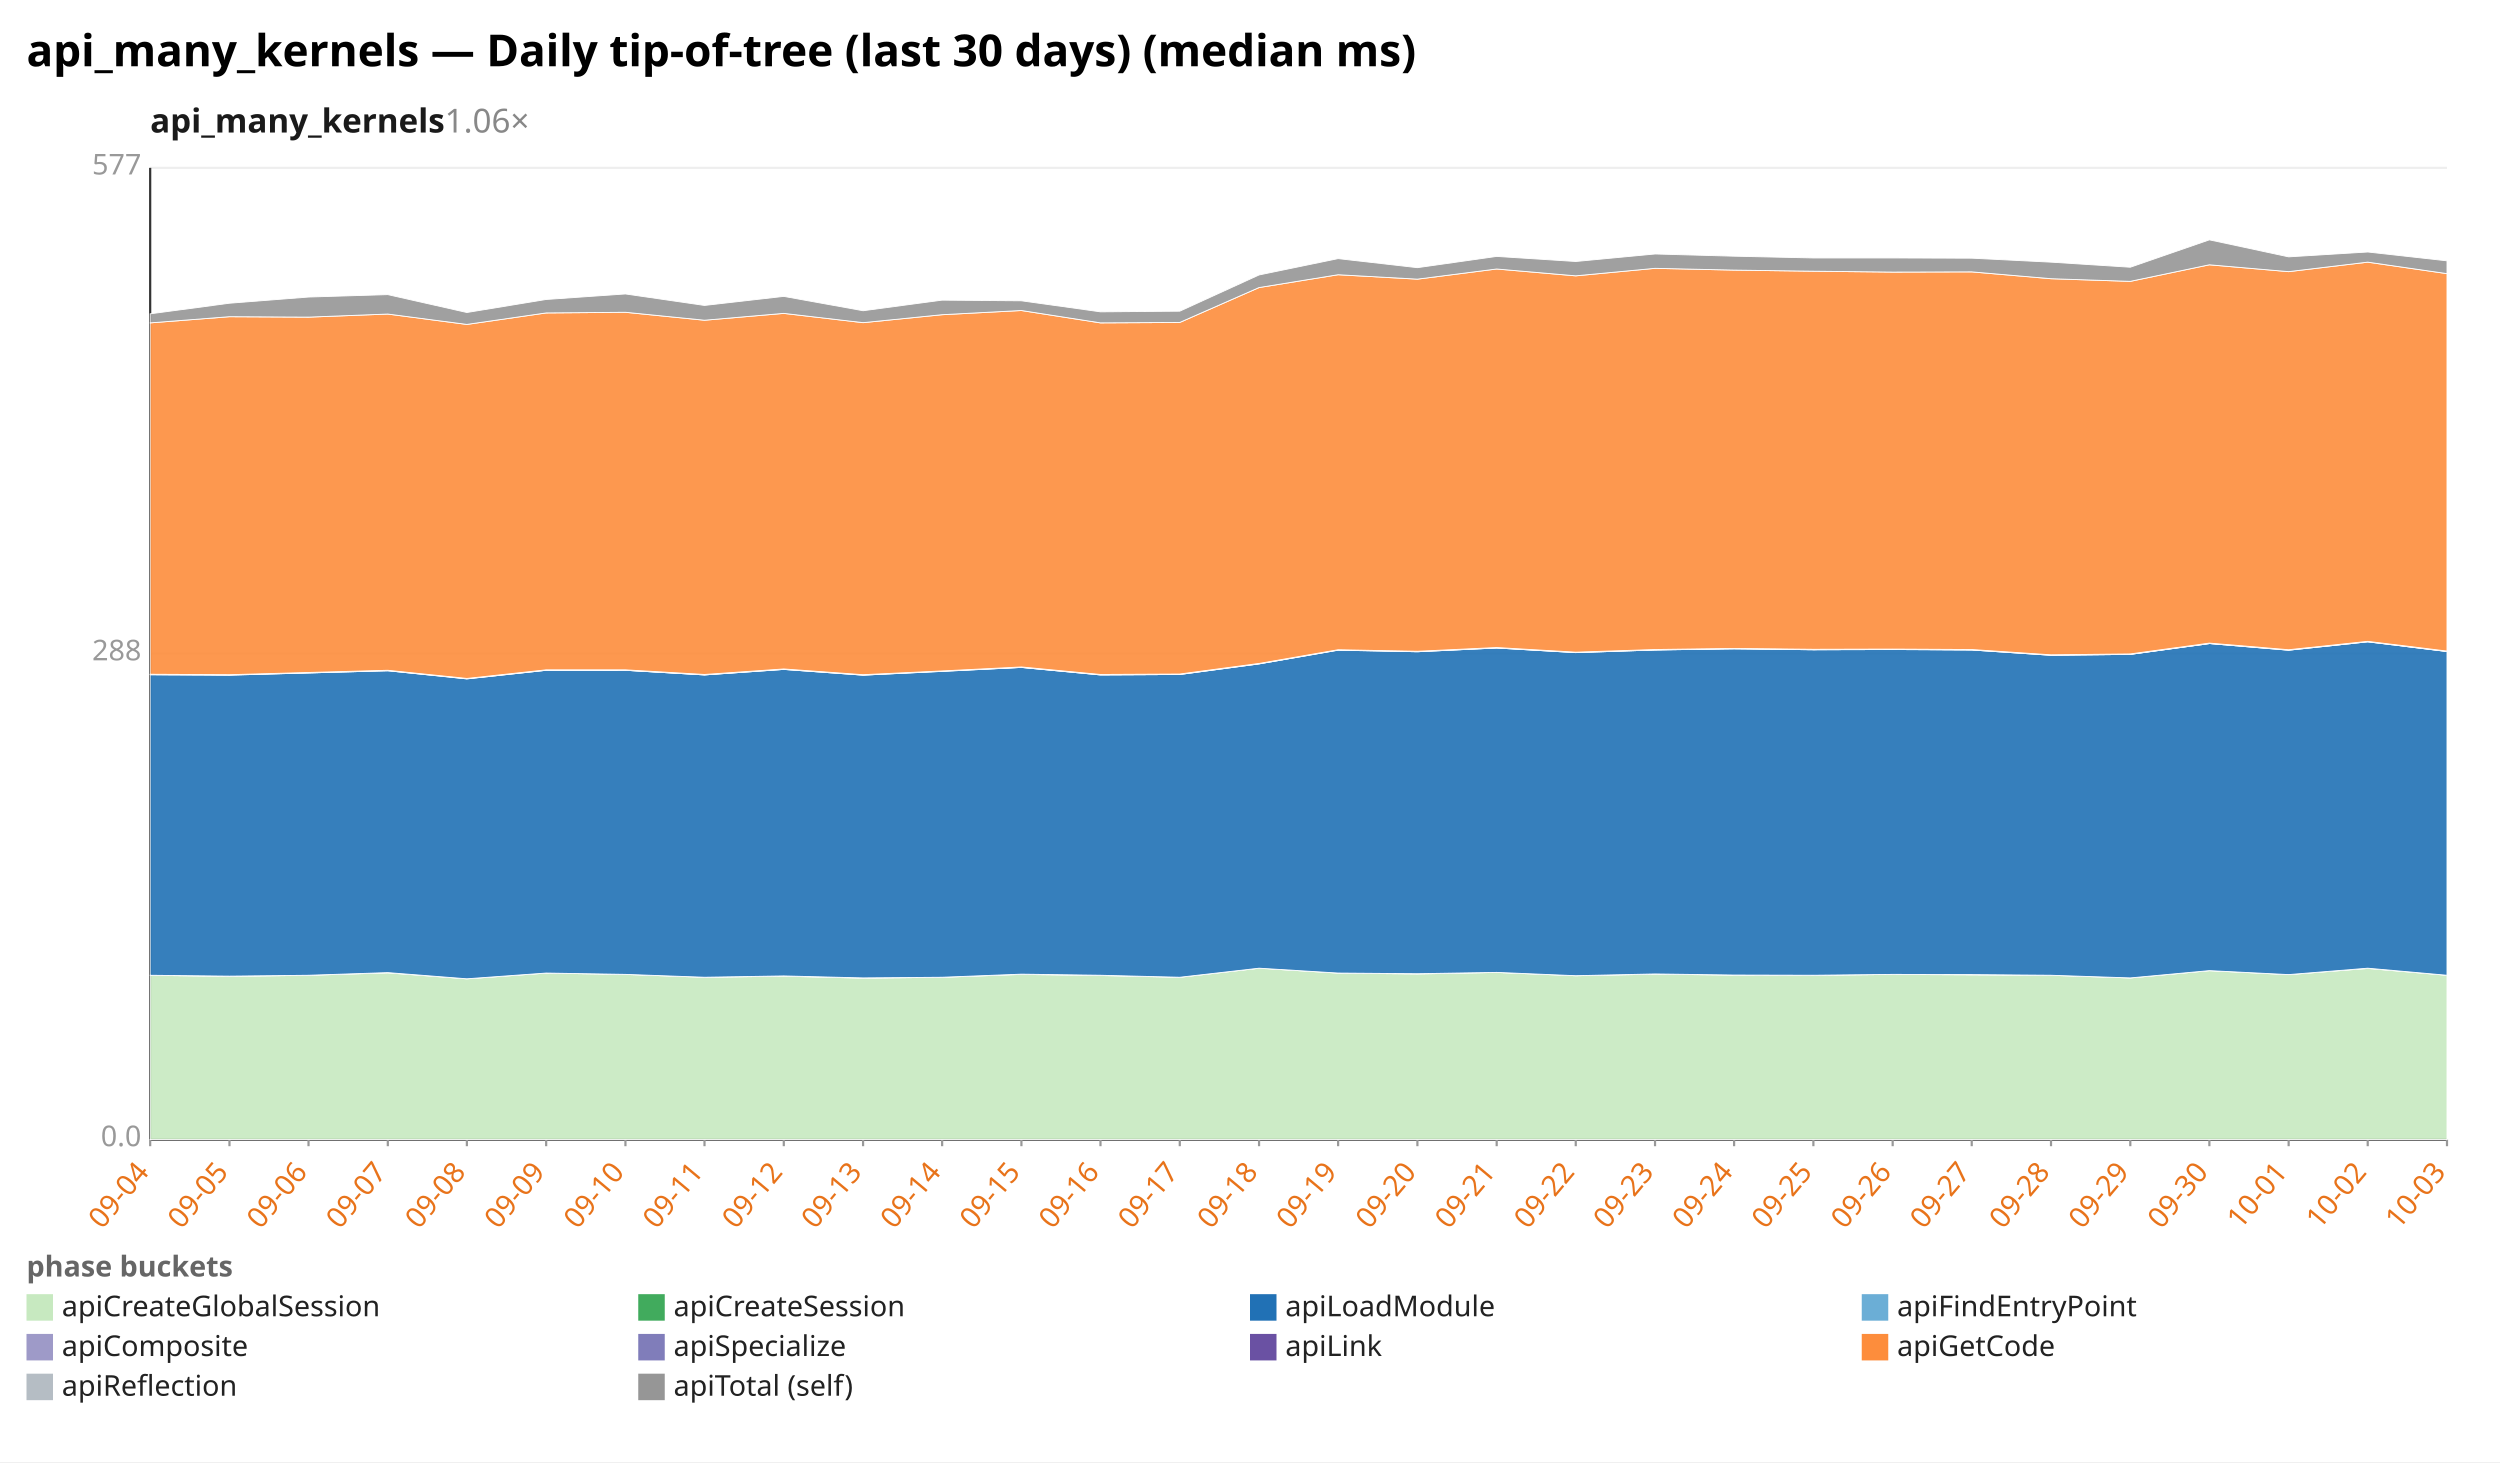
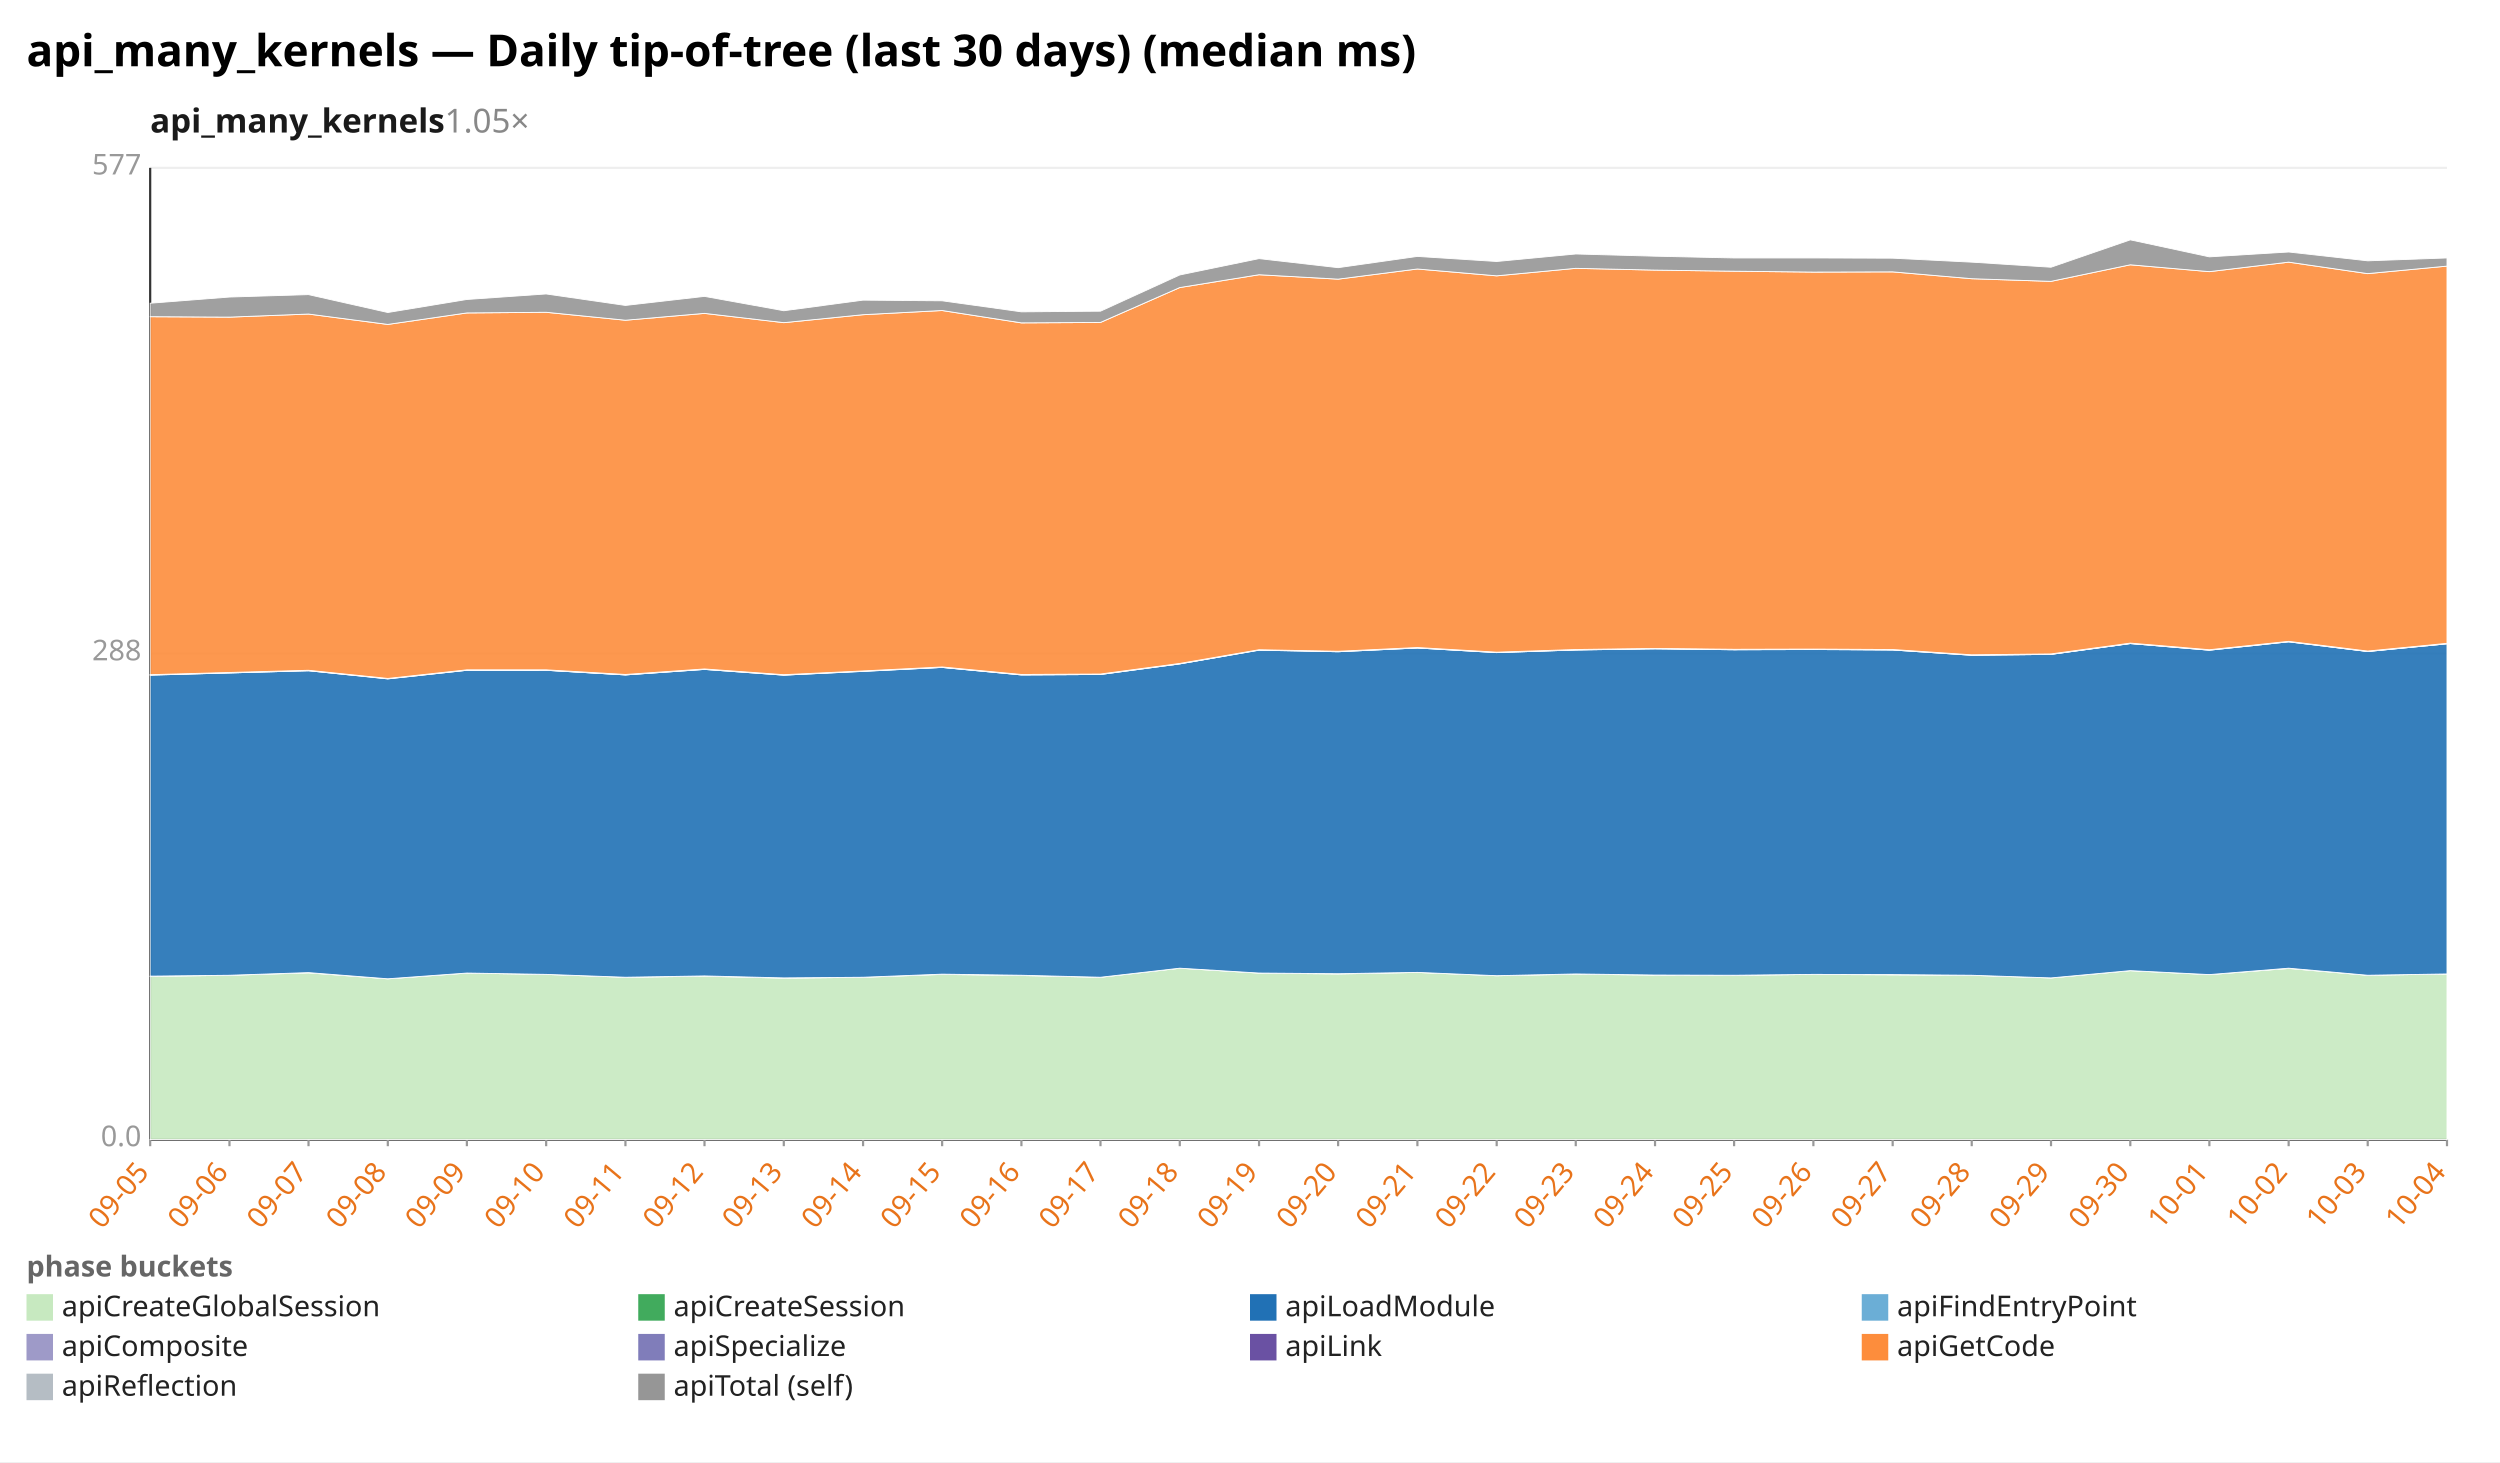
<svg xmlns="http://www.w3.org/2000/svg" width="1132" height="662" viewBox="0 0 1132 662" preserveAspectRatio="xMidYMid meet" font-family="sans-serif" font-size="13">
  <rect width="1132" height="662" fill="white" />
  <text x="12" y="30" font-size="20" font-weight="bold">api_many_kernels — Daily tip-of-tree (last 30 days) (median ms)</text>
-   <text x="68" y="60" font-size="15" font-weight="600" fill="#1a1a1a">api_many_kernels<tspan fill="#888" font-weight="400" text-decoration="none">  1.06×</tspan>
+   <text x="68" y="60" font-size="15" font-weight="600" fill="#1a1a1a">api_many_kernels<tspan fill="#888" font-weight="400" text-decoration="none">  1.05×</tspan>
  </text>
  <line x1="68.0" y1="516.0" x2="1108.0" y2="516.0" stroke="#eee" />
  <text x="64.0" y="519.0" text-anchor="end" fill="#999">0.0</text>
  <line x1="68.0" y1="296.0" x2="1108.0" y2="296.0" stroke="#eee" />
  <text x="64.0" y="299.0" text-anchor="end" fill="#999">288</text>
  <line x1="68.0" y1="76.0" x2="1108.0" y2="76.0" stroke="#eee" />
  <text x="64.0" y="79.0" text-anchor="end" fill="#999">577</text>
  <line x1="68.0" y1="76.0" x2="68.0" y2="516.0" stroke="#333" />
  <line x1="68.0" y1="516.0" x2="1108.0" y2="516.0" stroke="#333" />
  <line x1="68.0" y1="516.0" x2="68.0" y2="519.0" stroke="#999" />
-   <text x="68.0" y="531.0" text-anchor="end" fill="#e8731a" transform="rotate(-50 68.0 531.0)">09-04</text>
+   <text x="68.0" y="531.0" text-anchor="end" fill="#e8731a" transform="rotate(-50 68.0 531.0)">09-05</text>
  <line x1="103.9" y1="516.0" x2="103.9" y2="519.0" stroke="#999" />
-   <text x="103.9" y="531.0" text-anchor="end" fill="#e8731a" transform="rotate(-50 103.9 531.0)">09-05</text>
+   <text x="103.9" y="531.0" text-anchor="end" fill="#e8731a" transform="rotate(-50 103.9 531.0)">09-06</text>
  <line x1="139.7" y1="516.0" x2="139.7" y2="519.0" stroke="#999" />
-   <text x="139.7" y="531.0" text-anchor="end" fill="#e8731a" transform="rotate(-50 139.7 531.0)">09-06</text>
+   <text x="139.7" y="531.0" text-anchor="end" fill="#e8731a" transform="rotate(-50 139.7 531.0)">09-07</text>
  <line x1="175.6" y1="516.0" x2="175.6" y2="519.0" stroke="#999" />
-   <text x="175.6" y="531.0" text-anchor="end" fill="#e8731a" transform="rotate(-50 175.6 531.0)">09-07</text>
+   <text x="175.6" y="531.0" text-anchor="end" fill="#e8731a" transform="rotate(-50 175.6 531.0)">09-08</text>
  <line x1="211.4" y1="516.0" x2="211.4" y2="519.0" stroke="#999" />
-   <text x="211.4" y="531.0" text-anchor="end" fill="#e8731a" transform="rotate(-50 211.4 531.0)">09-08</text>
+   <text x="211.4" y="531.0" text-anchor="end" fill="#e8731a" transform="rotate(-50 211.4 531.0)">09-09</text>
  <line x1="247.3" y1="516.0" x2="247.3" y2="519.0" stroke="#999" />
-   <text x="247.3" y="531.0" text-anchor="end" fill="#e8731a" transform="rotate(-50 247.3 531.0)">09-09</text>
+   <text x="247.3" y="531.0" text-anchor="end" fill="#e8731a" transform="rotate(-50 247.3 531.0)">09-10</text>
  <line x1="283.2" y1="516.0" x2="283.2" y2="519.0" stroke="#999" />
-   <text x="283.2" y="531.0" text-anchor="end" fill="#e8731a" transform="rotate(-50 283.2 531.0)">09-10</text>
+   <text x="283.2" y="531.0" text-anchor="end" fill="#e8731a" transform="rotate(-50 283.2 531.0)">09-11</text>
  <line x1="319.0" y1="516.0" x2="319.0" y2="519.0" stroke="#999" />
-   <text x="319.0" y="531.0" text-anchor="end" fill="#e8731a" transform="rotate(-50 319.0 531.0)">09-11</text>
+   <text x="319.0" y="531.0" text-anchor="end" fill="#e8731a" transform="rotate(-50 319.0 531.0)">09-12</text>
  <line x1="354.9" y1="516.0" x2="354.9" y2="519.0" stroke="#999" />
-   <text x="354.9" y="531.0" text-anchor="end" fill="#e8731a" transform="rotate(-50 354.9 531.0)">09-12</text>
+   <text x="354.9" y="531.0" text-anchor="end" fill="#e8731a" transform="rotate(-50 354.9 531.0)">09-13</text>
  <line x1="390.8" y1="516.0" x2="390.8" y2="519.0" stroke="#999" />
-   <text x="390.8" y="531.0" text-anchor="end" fill="#e8731a" transform="rotate(-50 390.8 531.0)">09-13</text>
+   <text x="390.8" y="531.0" text-anchor="end" fill="#e8731a" transform="rotate(-50 390.8 531.0)">09-14</text>
  <line x1="426.6" y1="516.0" x2="426.6" y2="519.0" stroke="#999" />
-   <text x="426.6" y="531.0" text-anchor="end" fill="#e8731a" transform="rotate(-50 426.6 531.0)">09-14</text>
+   <text x="426.6" y="531.0" text-anchor="end" fill="#e8731a" transform="rotate(-50 426.6 531.0)">09-15</text>
  <line x1="462.5" y1="516.0" x2="462.5" y2="519.0" stroke="#999" />
-   <text x="462.5" y="531.0" text-anchor="end" fill="#e8731a" transform="rotate(-50 462.5 531.0)">09-15</text>
+   <text x="462.5" y="531.0" text-anchor="end" fill="#e8731a" transform="rotate(-50 462.5 531.0)">09-16</text>
  <line x1="498.3" y1="516.0" x2="498.3" y2="519.0" stroke="#999" />
-   <text x="498.3" y="531.0" text-anchor="end" fill="#e8731a" transform="rotate(-50 498.3 531.0)">09-16</text>
+   <text x="498.3" y="531.0" text-anchor="end" fill="#e8731a" transform="rotate(-50 498.3 531.0)">09-17</text>
  <line x1="534.2" y1="516.0" x2="534.2" y2="519.0" stroke="#999" />
-   <text x="534.2" y="531.0" text-anchor="end" fill="#e8731a" transform="rotate(-50 534.2 531.0)">09-17</text>
+   <text x="534.2" y="531.0" text-anchor="end" fill="#e8731a" transform="rotate(-50 534.2 531.0)">09-18</text>
  <line x1="570.1" y1="516.0" x2="570.1" y2="519.0" stroke="#999" />
-   <text x="570.1" y="531.0" text-anchor="end" fill="#e8731a" transform="rotate(-50 570.1 531.0)">09-18</text>
+   <text x="570.1" y="531.0" text-anchor="end" fill="#e8731a" transform="rotate(-50 570.1 531.0)">09-19</text>
  <line x1="605.9" y1="516.0" x2="605.9" y2="519.0" stroke="#999" />
-   <text x="605.9" y="531.0" text-anchor="end" fill="#e8731a" transform="rotate(-50 605.9 531.0)">09-19</text>
+   <text x="605.9" y="531.0" text-anchor="end" fill="#e8731a" transform="rotate(-50 605.9 531.0)">09-20</text>
  <line x1="641.8" y1="516.0" x2="641.8" y2="519.0" stroke="#999" />
-   <text x="641.8" y="531.0" text-anchor="end" fill="#e8731a" transform="rotate(-50 641.8 531.0)">09-20</text>
+   <text x="641.8" y="531.0" text-anchor="end" fill="#e8731a" transform="rotate(-50 641.8 531.0)">09-21</text>
  <line x1="677.7" y1="516.0" x2="677.7" y2="519.0" stroke="#999" />
-   <text x="677.7" y="531.0" text-anchor="end" fill="#e8731a" transform="rotate(-50 677.7 531.0)">09-21</text>
+   <text x="677.7" y="531.0" text-anchor="end" fill="#e8731a" transform="rotate(-50 677.7 531.0)">09-22</text>
  <line x1="713.5" y1="516.0" x2="713.5" y2="519.0" stroke="#999" />
-   <text x="713.5" y="531.0" text-anchor="end" fill="#e8731a" transform="rotate(-50 713.5 531.0)">09-22</text>
+   <text x="713.5" y="531.0" text-anchor="end" fill="#e8731a" transform="rotate(-50 713.5 531.0)">09-23</text>
  <line x1="749.4" y1="516.0" x2="749.4" y2="519.0" stroke="#999" />
-   <text x="749.4" y="531.0" text-anchor="end" fill="#e8731a" transform="rotate(-50 749.4 531.0)">09-23</text>
+   <text x="749.4" y="531.0" text-anchor="end" fill="#e8731a" transform="rotate(-50 749.4 531.0)">09-24</text>
  <line x1="785.2" y1="516.0" x2="785.2" y2="519.0" stroke="#999" />
-   <text x="785.2" y="531.0" text-anchor="end" fill="#e8731a" transform="rotate(-50 785.2 531.0)">09-24</text>
+   <text x="785.2" y="531.0" text-anchor="end" fill="#e8731a" transform="rotate(-50 785.2 531.0)">09-25</text>
  <line x1="821.1" y1="516.0" x2="821.1" y2="519.0" stroke="#999" />
-   <text x="821.1" y="531.0" text-anchor="end" fill="#e8731a" transform="rotate(-50 821.1 531.0)">09-25</text>
+   <text x="821.1" y="531.0" text-anchor="end" fill="#e8731a" transform="rotate(-50 821.1 531.0)">09-26</text>
  <line x1="857.0" y1="516.0" x2="857.0" y2="519.0" stroke="#999" />
-   <text x="857.0" y="531.0" text-anchor="end" fill="#e8731a" transform="rotate(-50 857.0 531.0)">09-26</text>
+   <text x="857.0" y="531.0" text-anchor="end" fill="#e8731a" transform="rotate(-50 857.0 531.0)">09-27</text>
  <line x1="892.8" y1="516.0" x2="892.8" y2="519.0" stroke="#999" />
-   <text x="892.8" y="531.0" text-anchor="end" fill="#e8731a" transform="rotate(-50 892.8 531.0)">09-27</text>
+   <text x="892.8" y="531.0" text-anchor="end" fill="#e8731a" transform="rotate(-50 892.8 531.0)">09-28</text>
  <line x1="928.7" y1="516.0" x2="928.7" y2="519.0" stroke="#999" />
-   <text x="928.7" y="531.0" text-anchor="end" fill="#e8731a" transform="rotate(-50 928.7 531.0)">09-28</text>
+   <text x="928.7" y="531.0" text-anchor="end" fill="#e8731a" transform="rotate(-50 928.7 531.0)">09-29</text>
  <line x1="964.6" y1="516.0" x2="964.6" y2="519.0" stroke="#999" />
-   <text x="964.6" y="531.0" text-anchor="end" fill="#e8731a" transform="rotate(-50 964.6 531.0)">09-29</text>
+   <text x="964.6" y="531.0" text-anchor="end" fill="#e8731a" transform="rotate(-50 964.6 531.0)">09-30</text>
  <line x1="1000.4" y1="516.0" x2="1000.4" y2="519.0" stroke="#999" />
-   <text x="1000.4" y="531.0" text-anchor="end" fill="#e8731a" transform="rotate(-50 1000.4 531.0)">09-30</text>
+   <text x="1000.4" y="531.0" text-anchor="end" fill="#e8731a" transform="rotate(-50 1000.4 531.0)">10-01</text>
  <line x1="1036.3" y1="516.0" x2="1036.3" y2="519.0" stroke="#999" />
-   <text x="1036.3" y="531.0" text-anchor="end" fill="#e8731a" transform="rotate(-50 1036.3 531.0)">10-01</text>
+   <text x="1036.3" y="531.0" text-anchor="end" fill="#e8731a" transform="rotate(-50 1036.3 531.0)">10-02</text>
  <line x1="1072.1" y1="516.0" x2="1072.1" y2="519.0" stroke="#999" />
-   <text x="1072.1" y="531.0" text-anchor="end" fill="#e8731a" transform="rotate(-50 1072.1 531.0)">10-02</text>
+   <text x="1072.1" y="531.0" text-anchor="end" fill="#e8731a" transform="rotate(-50 1072.1 531.0)">10-03</text>
  <line x1="1108.0" y1="516.0" x2="1108.0" y2="519.0" stroke="#999" />
-   <text x="1108.0" y="531.0" text-anchor="end" fill="#e8731a" transform="rotate(-50 1108.0 531.0)">10-03</text>
-   <polygon points="68.0,441.6 103.9,442.1 139.7,441.6 175.6,440.5 211.4,443.2 247.3,440.6 283.2,441.2 319.0,442.5 354.9,442.0 390.8,442.9 426.6,442.5 462.5,441.2 498.3,441.7 534.2,442.5 570.1,438.4 605.9,440.6 641.8,441.0 677.7,440.3 713.5,441.8 749.4,441.1 785.2,441.5 821.1,441.6 857.0,441.2 892.8,441.4 928.7,441.6 964.6,442.8 1000.4,439.5 1036.3,441.3 1072.1,438.5 1108.0,441.6 1108.0,516.0 1072.1,516.0 1036.3,516.0 1000.4,516.0 964.6,516.0 928.7,516.0 892.8,516.0 857.0,516.0 821.1,516.0 785.2,516.0 749.4,516.0 713.5,516.0 677.7,516.0 641.8,516.0 605.9,516.0 570.1,516.0 534.2,516.0 498.3,516.0 462.5,516.0 426.6,516.0 390.8,516.0 354.9,516.0 319.0,516.0 283.2,516.0 247.3,516.0 211.4,516.0 175.6,516.0 139.7,516.0 103.9,516.0 68.0,516.0" fill="#c7e9c0" fill-opacity="0.9" stroke="#fff" stroke-width="0.4" />
-   <polygon points="68.0,441.6 103.9,442.0 139.7,441.6 175.6,440.4 211.4,443.2 247.3,440.6 283.2,441.2 319.0,442.5 354.9,441.9 390.8,442.8 426.6,442.5 462.5,441.1 498.3,441.6 534.2,442.5 570.1,438.4 605.9,440.6 641.8,440.9 677.7,440.3 713.5,441.8 749.4,441.0 785.2,441.5 821.1,441.6 857.0,441.2 892.8,441.3 928.7,441.6 964.6,442.8 1000.4,439.5 1036.3,441.3 1072.1,438.4 1108.0,441.6 1108.0,441.6 1072.1,438.5 1036.3,441.3 1000.4,439.5 964.6,442.8 928.7,441.6 892.8,441.4 857.0,441.2 821.1,441.6 785.2,441.5 749.4,441.1 713.5,441.8 677.7,440.3 641.8,441.0 605.9,440.6 570.1,438.4 534.2,442.5 498.3,441.7 462.5,441.2 426.6,442.5 390.8,442.9 354.9,442.0 319.0,442.5 283.2,441.2 247.3,440.6 211.4,443.2 175.6,440.5 139.7,441.6 103.9,442.1 68.0,441.6" fill="#41ab5d" fill-opacity="0.9" stroke="#fff" stroke-width="0.4" />
-   <polygon points="68.0,305.5 103.9,305.7 139.7,304.7 175.6,303.7 211.4,307.4 247.3,303.5 283.2,303.5 319.0,305.6 354.9,303.1 390.8,305.7 426.6,304.0 462.5,302.2 498.3,305.6 534.2,305.4 570.1,300.6 605.9,294.4 641.8,295.1 677.7,293.4 713.5,295.5 749.4,294.3 785.2,293.8 821.1,294.2 857.0,294.1 892.8,294.3 928.7,296.7 964.6,296.3 1000.4,291.4 1036.3,294.4 1072.1,290.6 1108.0,295.0 1108.0,441.6 1072.1,438.4 1036.3,441.3 1000.4,439.5 964.6,442.8 928.7,441.6 892.8,441.3 857.0,441.2 821.1,441.6 785.2,441.5 749.4,441.0 713.5,441.8 677.7,440.3 641.8,440.9 605.9,440.6 570.1,438.4 534.2,442.5 498.3,441.6 462.5,441.1 426.6,442.5 390.8,442.8 354.9,441.9 319.0,442.5 283.2,441.2 247.3,440.6 211.4,443.2 175.6,440.4 139.7,441.6 103.9,442.0 68.0,441.6" fill="#2171b5" fill-opacity="0.9" stroke="#fff" stroke-width="0.4" />
-   <polygon points="68.0,305.5 103.9,305.6 139.7,304.7 175.6,303.7 211.4,307.3 247.3,303.5 283.2,303.5 319.0,305.6 354.9,303.1 390.8,305.7 426.6,303.9 462.5,302.2 498.3,305.6 534.2,305.4 570.1,300.6 605.9,294.3 641.8,295.1 677.7,293.4 713.5,295.5 749.4,294.3 785.2,293.7 821.1,294.2 857.0,294.0 892.8,294.3 928.7,296.7 964.6,296.3 1000.4,291.4 1036.3,294.4 1072.1,290.6 1108.0,295.0 1108.0,295.0 1072.1,290.6 1036.3,294.4 1000.4,291.4 964.6,296.3 928.7,296.7 892.8,294.3 857.0,294.1 821.1,294.2 785.2,293.8 749.4,294.3 713.5,295.5 677.7,293.4 641.8,295.1 605.9,294.4 570.1,300.6 534.2,305.4 498.3,305.6 462.5,302.2 426.6,304.0 390.8,305.7 354.9,303.1 319.0,305.6 283.2,303.5 247.3,303.5 211.4,307.4 175.6,303.7 139.7,304.7 103.9,305.7 68.0,305.5" fill="#6baed6" fill-opacity="0.9" stroke="#fff" stroke-width="0.4" />
-   <polygon points="68.0,305.3 103.9,305.5 139.7,304.5 175.6,303.5 211.4,307.2 247.3,303.3 283.2,303.4 319.0,305.5 354.9,302.9 390.8,305.5 426.6,303.8 462.5,302.1 498.3,305.4 534.2,305.2 570.1,300.4 605.9,294.2 641.8,294.9 677.7,293.3 713.5,295.3 749.4,294.2 785.2,293.6 821.1,294.0 857.0,293.9 892.8,294.1 928.7,296.5 964.6,296.2 1000.4,291.3 1036.3,294.2 1072.1,290.4 1108.0,294.9 1108.0,295.0 1072.1,290.6 1036.3,294.4 1000.4,291.4 964.6,296.3 928.7,296.7 892.8,294.3 857.0,294.0 821.1,294.2 785.2,293.7 749.4,294.3 713.5,295.5 677.7,293.4 641.8,295.1 605.9,294.3 570.1,300.6 534.2,305.4 498.3,305.6 462.5,302.2 426.6,303.9 390.8,305.7 354.9,303.1 319.0,305.6 283.2,303.5 247.3,303.5 211.4,307.3 175.6,303.7 139.7,304.7 103.9,305.6 68.0,305.5" fill="#9e9ac8" fill-opacity="0.9" stroke="#fff" stroke-width="0.4" />
-   <polygon points="68.0,305.3 103.9,305.5 139.7,304.5 175.6,303.5 211.4,307.2 247.3,303.3 283.2,303.3 319.0,305.4 354.9,302.9 390.8,305.5 426.6,303.8 462.5,302.0 498.3,305.4 534.2,305.2 570.1,300.4 605.9,294.2 641.8,294.9 677.7,293.2 713.5,295.3 749.4,294.1 785.2,293.6 821.1,294.0 857.0,293.9 892.8,294.1 928.7,296.5 964.6,296.1 1000.4,291.2 1036.3,294.2 1072.1,290.4 1108.0,294.8 1108.0,294.9 1072.1,290.4 1036.3,294.2 1000.4,291.3 964.6,296.2 928.7,296.5 892.8,294.1 857.0,293.9 821.1,294.0 785.2,293.6 749.4,294.2 713.5,295.3 677.7,293.3 641.8,294.9 605.9,294.2 570.1,300.4 534.2,305.2 498.3,305.4 462.5,302.1 426.6,303.8 390.8,305.5 354.9,302.9 319.0,305.5 283.2,303.4 247.3,303.3 211.4,307.2 175.6,303.5 139.7,304.5 103.9,305.5 68.0,305.3" fill="#6a51a3" fill-opacity="0.9" stroke="#fff" stroke-width="0.4" />
-   <polygon points="68.0,146.2 103.9,143.4 139.7,143.6 175.6,142.2 211.4,146.9 247.3,141.7 283.2,141.4 319.0,145.0 354.9,141.9 390.8,146.1 426.6,142.5 462.5,140.6 498.3,146.2 534.2,146.0 570.1,130.2 605.9,124.4 641.8,126.4 677.7,121.8 713.5,124.9 749.4,121.5 785.2,122.3 821.1,122.8 857.0,123.2 892.8,123.1 928.7,126.2 964.6,127.4 1000.4,119.9 1036.3,123.0 1072.1,118.7 1108.0,123.9 1108.0,294.8 1072.1,290.4 1036.3,294.2 1000.4,291.2 964.6,296.1 928.7,296.5 892.8,294.1 857.0,293.9 821.1,294.0 785.2,293.6 749.4,294.1 713.5,295.3 677.7,293.2 641.8,294.9 605.9,294.2 570.1,300.4 534.2,305.2 498.3,305.4 462.5,302.0 426.6,303.8 390.8,305.5 354.9,302.9 319.0,305.4 283.2,303.3 247.3,303.3 211.4,307.2 175.6,303.5 139.7,304.5 103.9,305.5 68.0,305.3" fill="#fd8d3c" fill-opacity="0.9" stroke="#fff" stroke-width="0.4" />
-   <polygon points="68.0,142.1 103.9,137.3 139.7,134.5 175.6,133.4 211.4,141.5 247.3,135.6 283.2,133.1 319.0,138.3 354.9,134.2 390.8,140.7 426.6,135.9 462.5,136.2 498.3,141.2 534.2,140.9 570.1,124.5 605.9,117.1 641.8,121.2 677.7,116.1 713.5,118.4 749.4,115.0 785.2,116.0 821.1,116.8 857.0,116.8 892.8,116.9 928.7,118.7 964.6,121.0 1000.4,108.6 1036.3,116.3 1072.1,114.1 1108.0,118.1 1108.0,123.9 1072.1,118.7 1036.3,123.0 1000.4,119.9 964.6,127.4 928.7,126.2 892.8,123.1 857.0,123.2 821.1,122.8 785.2,122.3 749.4,121.5 713.5,124.9 677.7,121.8 641.8,126.4 605.9,124.4 570.1,130.2 534.2,146.0 498.3,146.2 462.5,140.6 426.6,142.5 390.8,146.1 354.9,141.9 319.0,145.0 283.2,141.4 247.3,141.7 211.4,146.9 175.6,142.2 139.7,143.6 103.9,143.4 68.0,146.2" fill="#969696" fill-opacity="0.9" stroke="#fff" stroke-width="0.4" />
+   <text x="1108.0" y="531.0" text-anchor="end" fill="#e8731a" transform="rotate(-50 1108.0 531.0)">10-04</text>
+   <polygon points="68.0,442.1 103.9,441.6 139.7,440.5 175.6,443.2 211.4,440.6 247.3,441.2 283.2,442.5 319.0,442.0 354.9,442.9 390.8,442.5 426.6,441.2 462.5,441.7 498.3,442.5 534.2,438.4 570.1,440.6 605.9,441.0 641.8,440.3 677.7,441.8 713.5,441.1 749.4,441.5 785.2,441.6 821.1,441.2 857.0,441.4 892.8,441.6 928.7,442.8 964.6,439.5 1000.4,441.3 1036.3,438.5 1072.1,441.6 1108.0,441.0 1108.0,516.0 1072.1,516.0 1036.3,516.0 1000.4,516.0 964.6,516.0 928.7,516.0 892.8,516.0 857.0,516.0 821.1,516.0 785.2,516.0 749.4,516.0 713.5,516.0 677.7,516.0 641.8,516.0 605.9,516.0 570.1,516.0 534.2,516.0 498.3,516.0 462.5,516.0 426.6,516.0 390.8,516.0 354.9,516.0 319.0,516.0 283.2,516.0 247.3,516.0 211.4,516.0 175.6,516.0 139.7,516.0 103.9,516.0 68.0,516.0" fill="#c7e9c0" fill-opacity="0.9" stroke="#fff" stroke-width="0.4" />
+   <polygon points="68.0,442.0 103.9,441.6 139.7,440.4 175.6,443.2 211.4,440.6 247.3,441.2 283.2,442.5 319.0,441.9 354.9,442.8 390.8,442.5 426.6,441.1 462.5,441.6 498.3,442.5 534.2,438.4 570.1,440.6 605.9,440.9 641.8,440.3 677.7,441.8 713.5,441.0 749.4,441.5 785.2,441.6 821.1,441.2 857.0,441.3 892.8,441.6 928.7,442.8 964.6,439.5 1000.4,441.3 1036.3,438.4 1072.1,441.6 1108.0,441.0 1108.0,441.0 1072.1,441.6 1036.3,438.5 1000.4,441.3 964.6,439.5 928.7,442.8 892.8,441.6 857.0,441.4 821.1,441.2 785.2,441.6 749.4,441.5 713.5,441.1 677.7,441.8 641.8,440.3 605.9,441.0 570.1,440.6 534.2,438.4 498.3,442.5 462.5,441.7 426.6,441.2 390.8,442.5 354.9,442.9 319.0,442.0 283.2,442.5 247.3,441.2 211.4,440.6 175.6,443.2 139.7,440.5 103.9,441.6 68.0,442.1" fill="#41ab5d" fill-opacity="0.9" stroke="#fff" stroke-width="0.4" />
+   <polygon points="68.0,305.7 103.9,304.7 139.7,303.7 175.6,307.4 211.4,303.5 247.3,303.5 283.2,305.6 319.0,303.1 354.9,305.7 390.8,304.0 426.6,302.2 462.5,305.6 498.3,305.4 534.2,300.6 570.1,294.4 605.9,295.1 641.8,293.4 677.7,295.5 713.5,294.3 749.4,293.8 785.2,294.2 821.1,294.1 857.0,294.3 892.8,296.7 928.7,296.3 964.6,291.4 1000.4,294.4 1036.3,290.6 1072.1,295.0 1108.0,291.5 1108.0,441.0 1072.1,441.6 1036.3,438.4 1000.4,441.3 964.6,439.5 928.7,442.8 892.8,441.6 857.0,441.3 821.1,441.2 785.2,441.6 749.4,441.5 713.5,441.0 677.7,441.8 641.8,440.3 605.9,440.9 570.1,440.6 534.2,438.4 498.3,442.5 462.5,441.6 426.6,441.1 390.8,442.5 354.9,442.8 319.0,441.9 283.2,442.5 247.3,441.2 211.4,440.6 175.6,443.2 139.7,440.4 103.9,441.6 68.0,442.0" fill="#2171b5" fill-opacity="0.9" stroke="#fff" stroke-width="0.4" />
+   <polygon points="68.0,305.6 103.9,304.7 139.7,303.7 175.6,307.3 211.4,303.5 247.3,303.5 283.2,305.6 319.0,303.1 354.9,305.7 390.8,303.9 426.6,302.2 462.5,305.6 498.3,305.4 534.2,300.6 570.1,294.3 605.9,295.1 641.8,293.4 677.7,295.5 713.5,294.3 749.4,293.7 785.2,294.2 821.1,294.0 857.0,294.3 892.8,296.7 928.7,296.3 964.6,291.4 1000.4,294.4 1036.3,290.6 1072.1,295.0 1108.0,291.5 1108.0,291.5 1072.1,295.0 1036.3,290.6 1000.4,294.4 964.6,291.4 928.7,296.3 892.8,296.7 857.0,294.3 821.1,294.1 785.2,294.2 749.4,293.8 713.5,294.3 677.7,295.5 641.8,293.4 605.9,295.1 570.1,294.4 534.2,300.6 498.3,305.4 462.5,305.6 426.6,302.2 390.8,304.0 354.9,305.7 319.0,303.1 283.2,305.6 247.3,303.5 211.4,303.5 175.6,307.4 139.7,303.7 103.9,304.7 68.0,305.7" fill="#6baed6" fill-opacity="0.9" stroke="#fff" stroke-width="0.4" />
+   <polygon points="68.0,305.5 103.9,304.5 139.7,303.5 175.6,307.2 211.4,303.3 247.3,303.4 283.2,305.5 319.0,302.9 354.9,305.5 390.8,303.8 426.6,302.1 462.5,305.4 498.3,305.2 534.2,300.4 570.1,294.2 605.9,294.9 641.8,293.3 677.7,295.3 713.5,294.2 749.4,293.6 785.2,294.0 821.1,293.9 857.0,294.1 892.8,296.5 928.7,296.2 964.6,291.3 1000.4,294.2 1036.3,290.4 1072.1,294.9 1108.0,291.3 1108.0,291.5 1072.1,295.0 1036.3,290.6 1000.4,294.4 964.6,291.4 928.7,296.3 892.8,296.7 857.0,294.3 821.1,294.0 785.2,294.2 749.4,293.7 713.5,294.3 677.7,295.5 641.8,293.4 605.9,295.1 570.1,294.3 534.2,300.6 498.3,305.4 462.5,305.6 426.6,302.2 390.8,303.9 354.9,305.7 319.0,303.1 283.2,305.6 247.3,303.5 211.4,303.5 175.6,307.3 139.7,303.7 103.9,304.7 68.0,305.6" fill="#9e9ac8" fill-opacity="0.9" stroke="#fff" stroke-width="0.4" />
+   <polygon points="68.0,305.5 103.9,304.5 139.7,303.5 175.6,307.2 211.4,303.3 247.3,303.3 283.2,305.4 319.0,302.9 354.9,305.5 390.8,303.8 426.6,302.0 462.5,305.4 498.3,305.2 534.2,300.4 570.1,294.2 605.9,294.9 641.8,293.2 677.7,295.3 713.5,294.1 749.4,293.6 785.2,294.0 821.1,293.9 857.0,294.1 892.8,296.5 928.7,296.1 964.6,291.2 1000.4,294.2 1036.3,290.4 1072.1,294.8 1108.0,291.3 1108.0,291.3 1072.1,294.9 1036.3,290.4 1000.4,294.2 964.6,291.3 928.7,296.2 892.8,296.5 857.0,294.1 821.1,293.9 785.2,294.0 749.4,293.6 713.5,294.2 677.7,295.3 641.8,293.3 605.9,294.9 570.1,294.2 534.2,300.4 498.3,305.2 462.5,305.4 426.6,302.1 390.8,303.8 354.9,305.5 319.0,302.9 283.2,305.5 247.3,303.4 211.4,303.3 175.6,307.2 139.7,303.5 103.9,304.5 68.0,305.5" fill="#6a51a3" fill-opacity="0.9" stroke="#fff" stroke-width="0.4" />
+   <polygon points="68.0,143.4 103.9,143.6 139.7,142.2 175.6,146.9 211.4,141.7 247.3,141.4 283.2,145.0 319.0,141.9 354.9,146.1 390.8,142.5 426.6,140.6 462.5,146.2 498.3,146.0 534.2,130.2 570.1,124.4 605.9,126.4 641.8,121.8 677.7,124.9 713.5,121.5 749.4,122.3 785.2,122.8 821.1,123.2 857.0,123.1 892.8,126.2 928.7,127.4 964.6,119.9 1000.4,123.0 1036.3,118.7 1072.1,123.9 1108.0,120.5 1108.0,291.3 1072.1,294.8 1036.3,290.4 1000.4,294.2 964.6,291.2 928.7,296.1 892.8,296.5 857.0,294.1 821.1,293.9 785.2,294.0 749.4,293.6 713.5,294.1 677.7,295.3 641.8,293.2 605.9,294.9 570.1,294.2 534.2,300.4 498.3,305.2 462.5,305.4 426.6,302.0 390.8,303.8 354.9,305.5 319.0,302.9 283.2,305.4 247.3,303.3 211.4,303.3 175.6,307.2 139.7,303.5 103.9,304.5 68.0,305.5" fill="#fd8d3c" fill-opacity="0.9" stroke="#fff" stroke-width="0.4" />
+   <polygon points="68.0,137.3 103.9,134.5 139.7,133.4 175.6,141.5 211.4,135.6 247.3,133.1 283.2,138.3 319.0,134.2 354.9,140.7 390.8,135.9 426.6,136.2 462.5,141.2 498.3,140.9 534.2,124.5 570.1,117.1 605.9,121.2 641.8,116.1 677.7,118.4 713.5,115.0 749.4,116.0 785.2,116.8 821.1,116.8 857.0,116.9 892.8,118.7 928.7,121.0 964.6,108.6 1000.4,116.3 1036.3,114.1 1072.1,118.1 1108.0,116.8 1108.0,120.5 1072.1,123.9 1036.3,118.7 1000.4,123.0 964.6,119.9 928.7,127.4 892.8,126.2 857.0,123.1 821.1,123.2 785.2,122.8 749.4,122.3 713.5,121.5 677.7,124.9 641.8,121.8 605.9,126.4 570.1,124.4 534.2,130.2 498.3,146.0 462.5,146.2 426.6,140.6 390.8,142.5 354.9,146.1 319.0,141.9 283.2,145.0 247.3,141.4 211.4,141.7 175.6,146.9 139.7,142.2 103.9,143.6 68.0,143.4" fill="#969696" fill-opacity="0.9" stroke="#fff" stroke-width="0.4" />
  <text x="12" y="578" fill="#666" font-weight="600">phase buckets</text>
  <rect x="12" y="586" width="12" height="12" fill="#c7e9c0" />
  <text x="28" y="596" fill="#222">apiCreateGlobalSession</text>
  <rect x="289" y="586" width="12" height="12" fill="#41ab5d" />
  <text x="305" y="596" fill="#222">apiCreateSession</text>
  <rect x="566" y="586" width="12" height="12" fill="#2171b5" />
  <text x="582" y="596" fill="#222">apiLoadModule</text>
  <rect x="843" y="586" width="12" height="12" fill="#6baed6" />
  <text x="859" y="596" fill="#222">apiFindEntryPoint</text>
  <rect x="12" y="604" width="12" height="12" fill="#9e9ac8" />
  <text x="28" y="614" fill="#222">apiComposite</text>
  <rect x="289" y="604" width="12" height="12" fill="#807dba" />
  <text x="305" y="614" fill="#222">apiSpecialize</text>
  <rect x="566" y="604" width="12" height="12" fill="#6a51a3" />
  <text x="582" y="614" fill="#222">apiLink</text>
  <rect x="843" y="604" width="12" height="12" fill="#fd8d3c" />
  <text x="859" y="614" fill="#222">apiGetCode</text>
  <rect x="12" y="622" width="12" height="12" fill="#b5bdc4" />
  <text x="28" y="632" fill="#222">apiReflection</text>
  <rect x="289" y="622" width="12" height="12" fill="#969696" />
  <text x="305" y="632" fill="#222">apiTotal (self)</text>
</svg>
